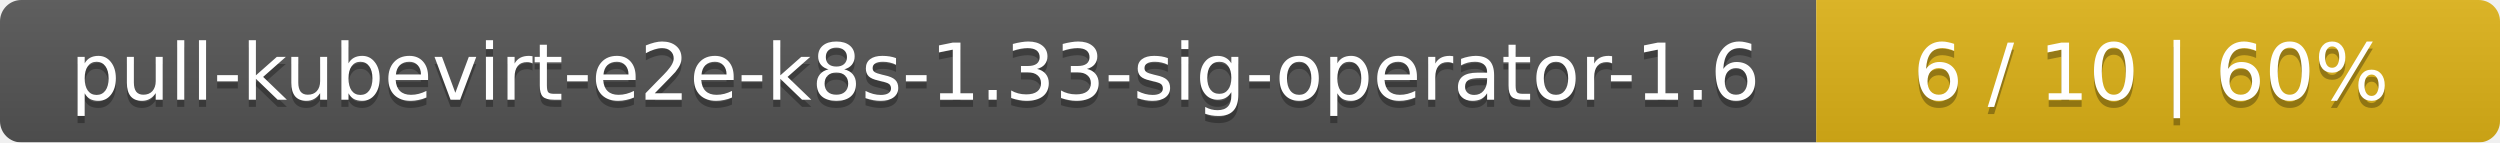
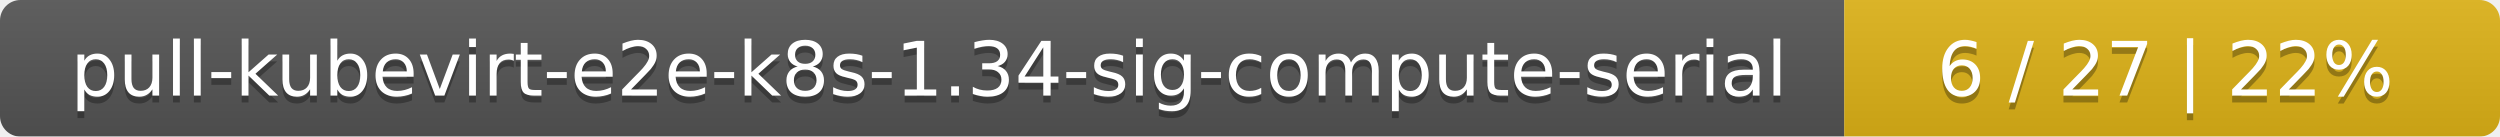
- <svg xmlns="http://www.w3.org/2000/svg" width="351" height="20">
+ <svg xmlns="http://www.w3.org/2000/svg" width="366" height="20">
  <linearGradient id="smooth" x2="0" y2="100%">
    <stop offset="0" stop-color="#bbb" stop-opacity=".1" />
    <stop offset="1" stop-opacity=".1" />
  </linearGradient>
  <mask id="round">
-     <rect width="351" height="20" rx="3" fill="#fff" />
+     <rect width="366" height="20" rx="3" fill="#fff" />
  </mask>
  <g mask="url(#round)">
-     <rect width="255" height="20" fill="#555" />
-     <rect x="255" width="96" height="20" fill="#dfb317" />
-     <rect width="351" height="20" fill="url(#smooth)" />
+     <rect width="270" height="20" fill="#555" />
+     <rect x="270" width="96" height="20" fill="#dfb317" />
+     <rect width="366" height="20" fill="url(#smooth)" />
  </g>
  <g fill="#fff" text-anchor="middle" font-family="DejaVu Sans,Verdana,Geneva,sans-serif" font-size="11">
-     <text x="128.5" y="15" fill="#010101" fill-opacity=".3">pull-kubevirt-e2e-k8s-1.33-sig-operator-1.6</text>
-     <text x="128.5" y="14">pull-kubevirt-e2e-k8s-1.33-sig-operator-1.6</text>
-     <text x="302" y="15" fill="#010101" fill-opacity=".3">6 / 10    |    60%</text>
-     <text x="302" y="14">6 / 10    |    60%</text>
+     <text x="136" y="15" fill="#010101" fill-opacity=".3">pull-kubevirt-e2e-k8s-1.34-sig-compute-serial</text>
+     <text x="136" y="14">pull-kubevirt-e2e-k8s-1.34-sig-compute-serial</text>
+     <text x="317" y="15" fill="#010101" fill-opacity=".3">6 / 27    |    22%</text>
+     <text x="317" y="14">6 / 27    |    22%</text>
  </g>
</svg>
